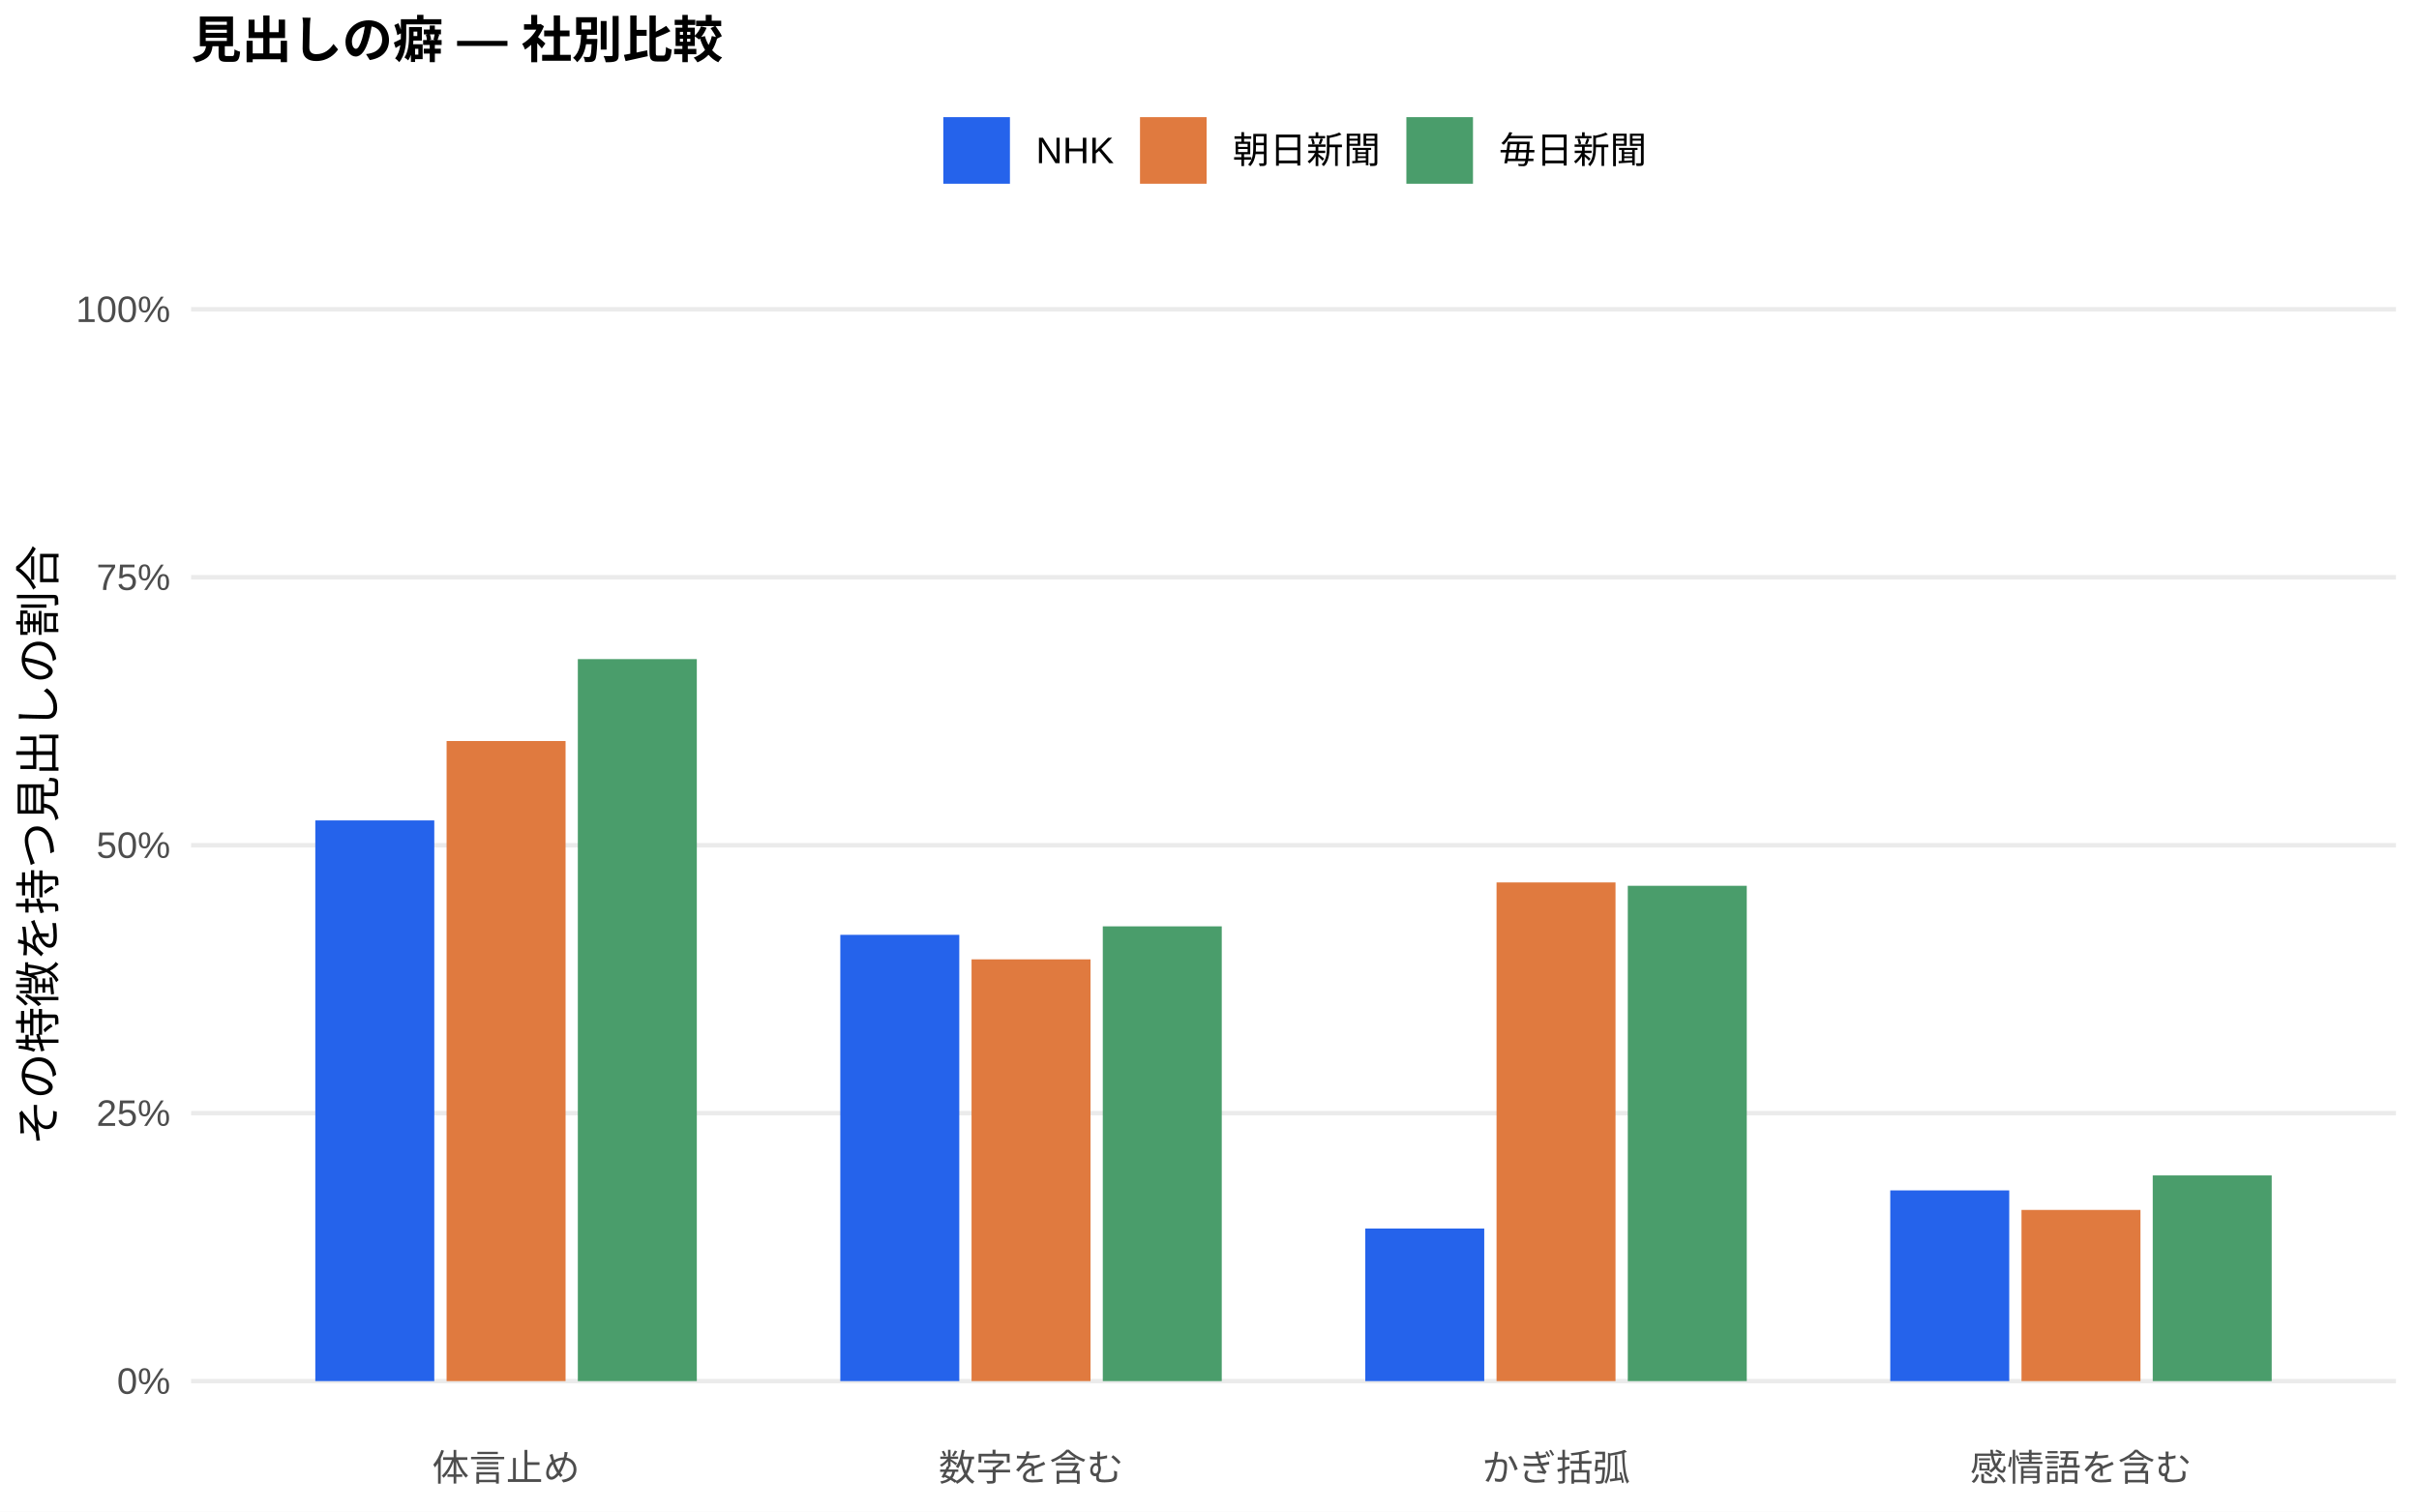
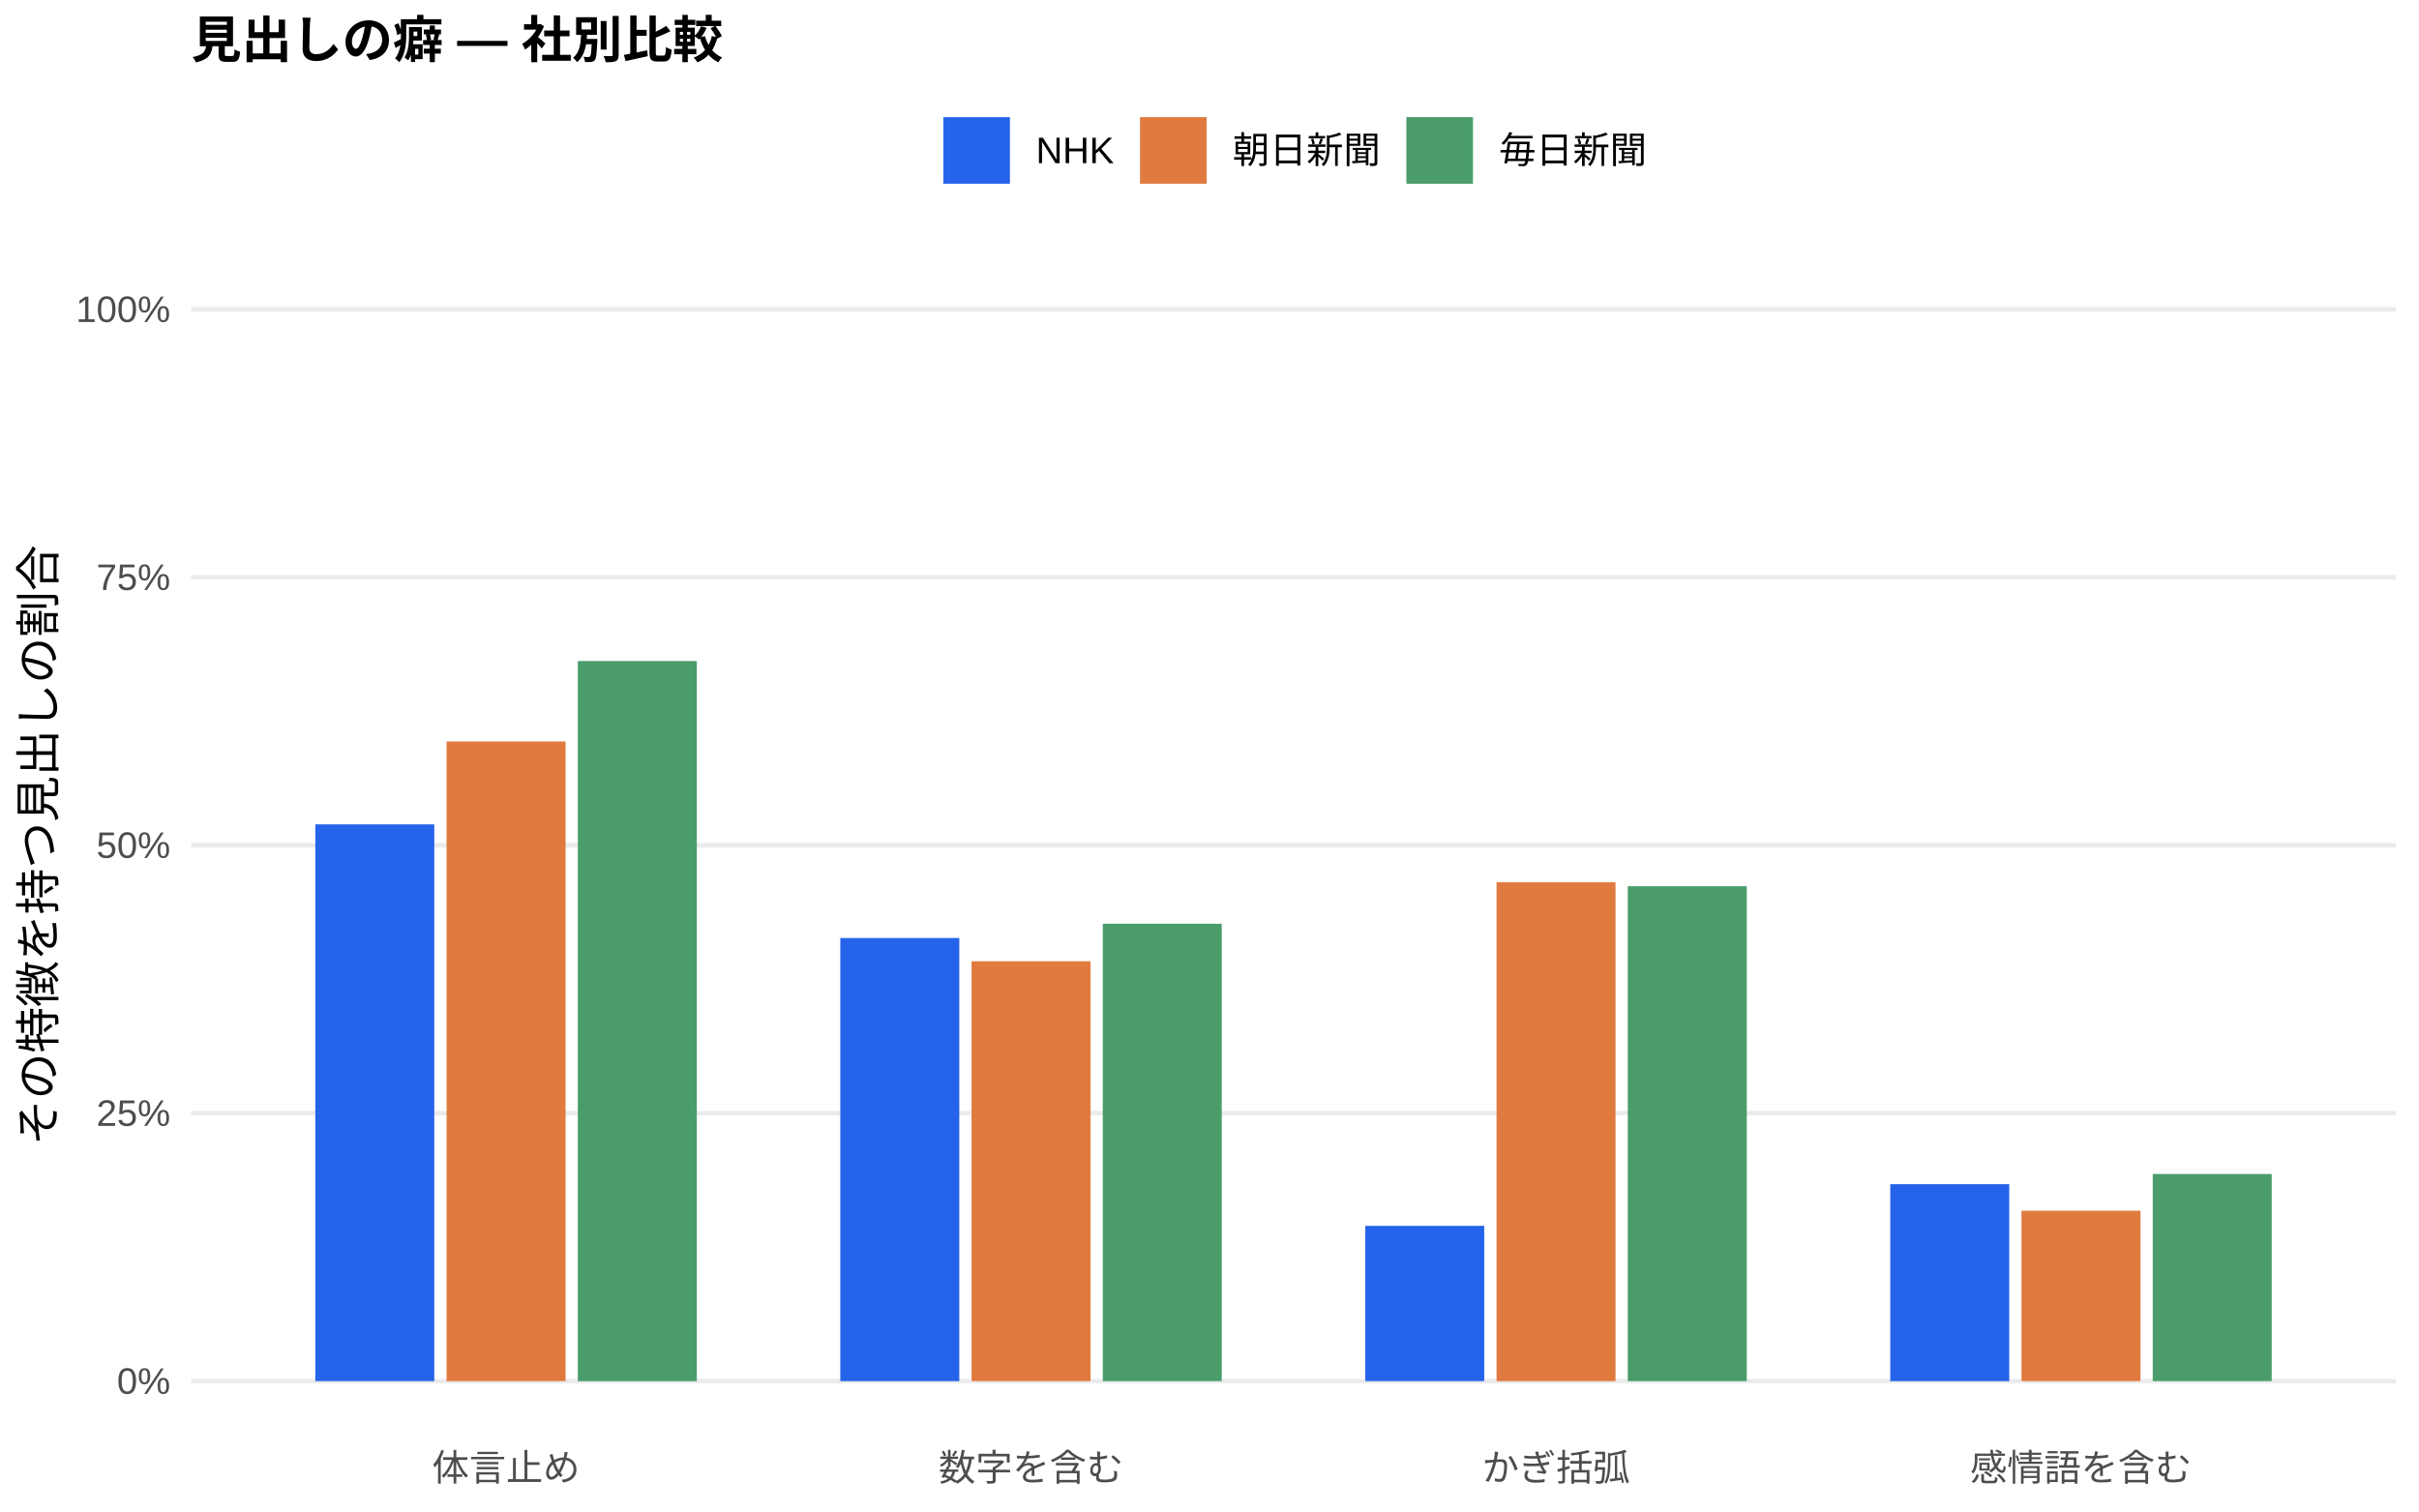
<svg xmlns="http://www.w3.org/2000/svg" width="576.00pt" height="360.00pt" viewBox="0 0 576.00 360.00">
  <g class="svglite">
    <defs>
      <style type="text/css">
    .svglite line, .svglite polyline, .svglite polygon, .svglite path, .svglite rect, .svglite circle {
      fill: none;
      stroke: #000000;
      stroke-linecap: round;
      stroke-linejoin: round;
      stroke-miterlimit: 10.00;
    }
    .svglite text {
      white-space: pre;
    }
    .svglite g.glyphgroup path {
      fill: inherit;
      stroke: none;
    }
  </style>
    </defs>
    <rect width="100%" height="100%" style="stroke: none; fill: #FFFFFF;" />
    <defs>
      <clipPath id="cpMC4wMHw1NzYuMDB8MC4wMHwzNjAuMDA=">
        <rect x="0.00" y="0.00" width="576.00" height="360.00" />
      </clipPath>
    </defs>
    <g clip-path="url(#cpMC4wMHw1NzYuMDB8MC4wMHwzNjAuMDA=)">
      <rect x="0.00" y="0.00" width="576.00" height="360.00" style="stroke-width: 1.07; stroke: none; fill: #FFFFFF;" />
    </g>
    <defs>
      <clipPath id="cpNDUuNTB8NTcwLjUyfDYwLjkxfDM0MS43MQ==">
        <rect x="45.50" y="60.91" width="525.02" height="280.80" />
      </clipPath>
    </defs>
    <g clip-path="url(#cpNDUuNTB8NTcwLjUyfDYwLjkxfDM0MS43MQ==)">
      <polyline points="45.50,328.94 570.52,328.94 " style="stroke-width: 1.07; stroke: #EBEBEB; stroke-linecap: butt;" />
      <polyline points="45.50,265.12 570.52,265.12 " style="stroke-width: 1.07; stroke: #EBEBEB; stroke-linecap: butt;" />
      <polyline points="45.50,201.31 570.52,201.31 " style="stroke-width: 1.07; stroke: #EBEBEB; stroke-linecap: butt;" />
      <polyline points="45.50,137.49 570.52,137.49 " style="stroke-width: 1.07; stroke: #EBEBEB; stroke-linecap: butt;" />
      <polyline points="45.50,73.67 570.52,73.67 " style="stroke-width: 1.07; stroke: #EBEBEB; stroke-linecap: butt;" />
-       <rect x="75.08" y="195.40" width="28.33" height="133.54" style="stroke-width: 1.07; stroke: none; stroke-linecap: butt; stroke-linejoin: miter; fill: #2563EB;" />
-       <rect x="200.09" y="222.65" width="28.33" height="106.29" style="stroke-width: 1.07; stroke: none; stroke-linecap: butt; stroke-linejoin: miter; fill: #2563EB;" />
-       <rect x="325.09" y="292.60" width="28.33" height="36.34" style="stroke-width: 1.07; stroke: none; stroke-linecap: butt; stroke-linejoin: miter; fill: #2563EB;" />
-       <rect x="450.10" y="283.52" width="28.33" height="45.42" style="stroke-width: 1.07; stroke: none; stroke-linecap: butt; stroke-linejoin: miter; fill: #2563EB;" />
-       <rect x="106.34" y="176.49" width="28.33" height="152.45" style="stroke-width: 1.07; stroke: none; stroke-linecap: butt; stroke-linejoin: miter; fill: #E07A3F;" />
-       <rect x="231.34" y="228.49" width="28.33" height="100.45" style="stroke-width: 1.07; stroke: none; stroke-linecap: butt; stroke-linejoin: miter; fill: #E07A3F;" />
-       <rect x="356.35" y="210.17" width="28.33" height="118.77" style="stroke-width: 1.07; stroke: none; stroke-linecap: butt; stroke-linejoin: miter; fill: #E07A3F;" />
-       <rect x="481.35" y="288.17" width="28.33" height="40.77" style="stroke-width: 1.07; stroke: none; stroke-linecap: butt; stroke-linejoin: miter; fill: #E07A3F;" />
-       <rect x="137.59" y="156.98" width="28.33" height="171.96" style="stroke-width: 1.07; stroke: none; stroke-linecap: butt; stroke-linejoin: miter; fill: #4A9D6B;" />
-       <rect x="262.59" y="220.63" width="28.33" height="108.31" style="stroke-width: 1.07; stroke: none; stroke-linecap: butt; stroke-linejoin: miter; fill: #4A9D6B;" />
-       <rect x="387.60" y="210.97" width="28.33" height="117.97" style="stroke-width: 1.07; stroke: none; stroke-linecap: butt; stroke-linejoin: miter; fill: #4A9D6B;" />
-       <rect x="512.60" y="279.95" width="28.33" height="48.99" style="stroke-width: 1.07; stroke: none; stroke-linecap: butt; stroke-linejoin: miter; fill: #4A9D6B;" />
+       <rect x="75.08" y="196.34" width="28.33" height="132.60" style="stroke-width: 1.07; stroke: none; stroke-linecap: butt; stroke-linejoin: miter; fill: #2563EB;" />
+       <rect x="200.09" y="223.41" width="28.33" height="105.54" style="stroke-width: 1.07; stroke: none; stroke-linecap: butt; stroke-linejoin: miter; fill: #2563EB;" />
+       <rect x="325.09" y="291.96" width="28.33" height="36.98" style="stroke-width: 1.07; stroke: none; stroke-linecap: butt; stroke-linejoin: miter; fill: #2563EB;" />
+       <rect x="450.10" y="282.04" width="28.33" height="46.91" style="stroke-width: 1.07; stroke: none; stroke-linecap: butt; stroke-linejoin: miter; fill: #2563EB;" />
+       <rect x="106.34" y="176.60" width="28.33" height="152.34" style="stroke-width: 1.07; stroke: none; stroke-linecap: butt; stroke-linejoin: miter; fill: #E07A3F;" />
+       <rect x="231.34" y="228.95" width="28.33" height="99.99" style="stroke-width: 1.07; stroke: none; stroke-linecap: butt; stroke-linejoin: miter; fill: #E07A3F;" />
+       <rect x="356.35" y="210.13" width="28.33" height="118.81" style="stroke-width: 1.07; stroke: none; stroke-linecap: butt; stroke-linejoin: miter; fill: #E07A3F;" />
+       <rect x="481.35" y="288.36" width="28.33" height="40.58" style="stroke-width: 1.07; stroke: none; stroke-linecap: butt; stroke-linejoin: miter; fill: #E07A3F;" />
+       <rect x="137.59" y="157.44" width="28.33" height="171.51" style="stroke-width: 1.07; stroke: none; stroke-linecap: butt; stroke-linejoin: miter; fill: #4A9D6B;" />
+       <rect x="262.59" y="220.01" width="28.33" height="108.93" style="stroke-width: 1.07; stroke: none; stroke-linecap: butt; stroke-linejoin: miter; fill: #4A9D6B;" />
+       <rect x="387.60" y="211.07" width="28.33" height="117.87" style="stroke-width: 1.07; stroke: none; stroke-linecap: butt; stroke-linejoin: miter; fill: #4A9D6B;" />
+       <rect x="512.60" y="279.61" width="28.33" height="49.33" style="stroke-width: 1.07; stroke: none; stroke-linecap: butt; stroke-linejoin: miter; fill: #4A9D6B;" />
    </g>
    <g clip-path="url(#cpMC4wMHw1NzYuMDB8MC4wMHwzNjAuMDA=)">
      <text x="40.57" y="331.97" text-anchor="end" style="font-size: 8.80px;fill: #4D4D4D; font-family: &quot;Liberation Sans&quot;;" textLength="12.72px" lengthAdjust="spacingAndGlyphs">0%</text>
      <text x="40.57" y="268.15" text-anchor="end" style="font-size: 8.80px;fill: #4D4D4D; font-family: &quot;Liberation Sans&quot;;" textLength="17.61px" lengthAdjust="spacingAndGlyphs">25%</text>
      <text x="40.57" y="204.33" text-anchor="end" style="font-size: 8.80px;fill: #4D4D4D; font-family: &quot;Liberation Sans&quot;;" textLength="17.61px" lengthAdjust="spacingAndGlyphs">50%</text>
      <text x="40.57" y="140.52" text-anchor="end" style="font-size: 8.80px;fill: #4D4D4D; font-family: &quot;Liberation Sans&quot;;" textLength="17.61px" lengthAdjust="spacingAndGlyphs">75%</text>
      <text x="40.57" y="76.70" text-anchor="end" style="font-size: 8.80px;fill: #4D4D4D; font-family: &quot;Liberation Sans&quot;;" textLength="22.50px" lengthAdjust="spacingAndGlyphs">100%</text>
      <text x="120.50" y="352.69" text-anchor="middle" style="font-size: 8.80px;fill: #4D4D4D; font-family: &quot;Liberation Sans&quot;;" textLength="35.19px" lengthAdjust="spacingAndGlyphs">体言止め</text>
      <text x="245.51" y="352.69" text-anchor="middle" style="font-size: 8.80px;fill: #4D4D4D; font-family: &quot;Liberation Sans&quot;;" textLength="43.98px" lengthAdjust="spacingAndGlyphs">数字を含む</text>
      <text x="370.51" y="352.69" text-anchor="middle" style="font-size: 8.80px;fill: #4D4D4D; font-family: &quot;Liberation Sans&quot;;" textLength="35.19px" lengthAdjust="spacingAndGlyphs">かぎ括弧</text>
      <text x="495.52" y="352.69" text-anchor="middle" style="font-size: 8.80px;fill: #4D4D4D; font-family: &quot;Liberation Sans&quot;;" textLength="52.78px" lengthAdjust="spacingAndGlyphs">感情語を含む</text>
      <text transform="translate(13.05,201.31) rotate(-90)" text-anchor="middle" style="font-size: 11.00px; font-family: &quot;Liberation Sans&quot;;" textLength="143.00px" lengthAdjust="spacingAndGlyphs">その特徴を持つ見出しの割合</text>
      <rect x="224.62" y="27.90" width="15.86" height="15.86" style="stroke-width: 1.07; stroke: none; stroke-linecap: butt; stroke-linejoin: miter; fill: #2563EB;" />
      <rect x="271.45" y="27.90" width="15.86" height="15.86" style="stroke-width: 1.07; stroke: none; stroke-linecap: butt; stroke-linejoin: miter; fill: #E07A3F;" />
      <rect x="334.88" y="27.90" width="15.86" height="15.86" style="stroke-width: 1.07; stroke: none; stroke-linecap: butt; stroke-linejoin: miter; fill: #4A9D6B;" />
      <text x="246.67" y="38.86" style="font-size: 8.80px; font-family: &quot;Liberation Sans&quot;;" textLength="18.59px" lengthAdjust="spacingAndGlyphs">NHK</text>
      <text x="293.50" y="38.86" style="font-size: 8.80px; font-family: &quot;Liberation Sans&quot;;" textLength="35.19px" lengthAdjust="spacingAndGlyphs">朝日新聞</text>
      <text x="356.93" y="38.86" style="font-size: 8.80px; font-family: &quot;Liberation Sans&quot;;" textLength="35.19px" lengthAdjust="spacingAndGlyphs">毎日新聞</text>
      <text x="45.50" y="13.74" style="font-size: 12.00px; font-weight: bold; font-family: &quot;Liberation Sans&quot;;" textLength="126.66px" lengthAdjust="spacingAndGlyphs">見出しの癖 — 社別比較</text>
    </g>
  </g>
</svg>
